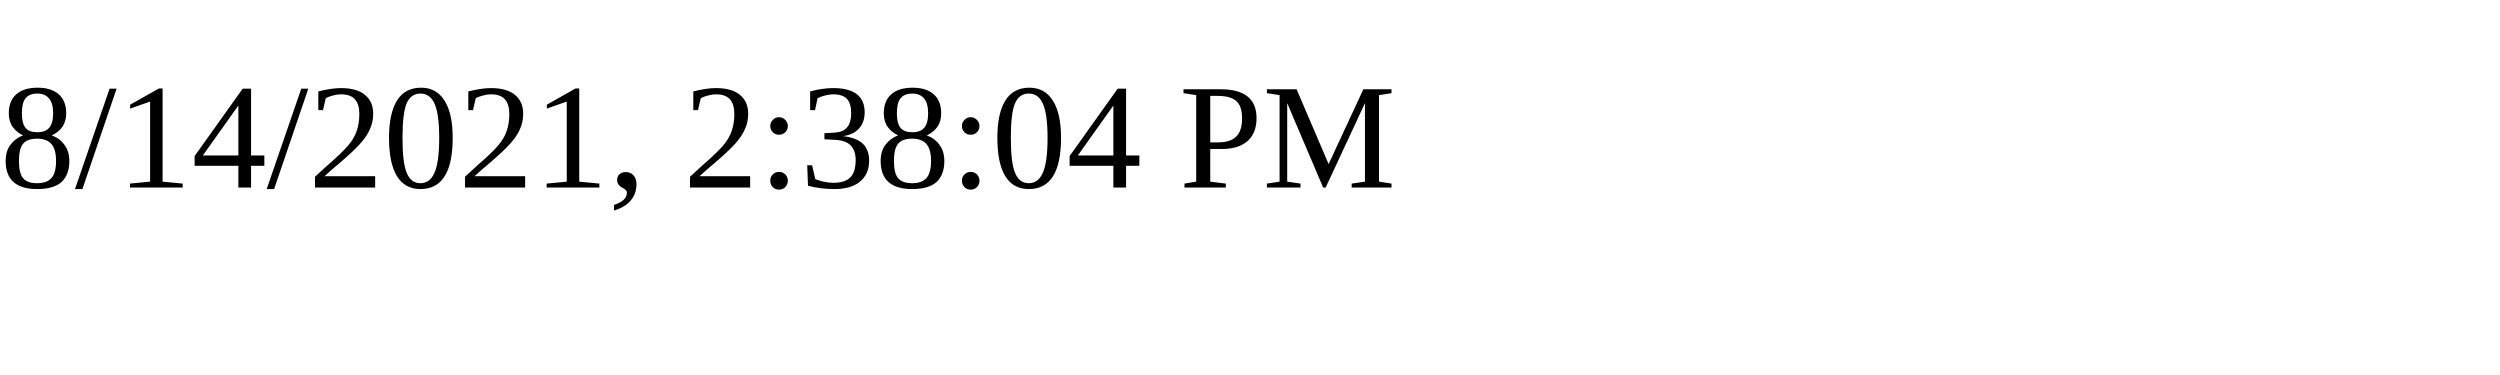
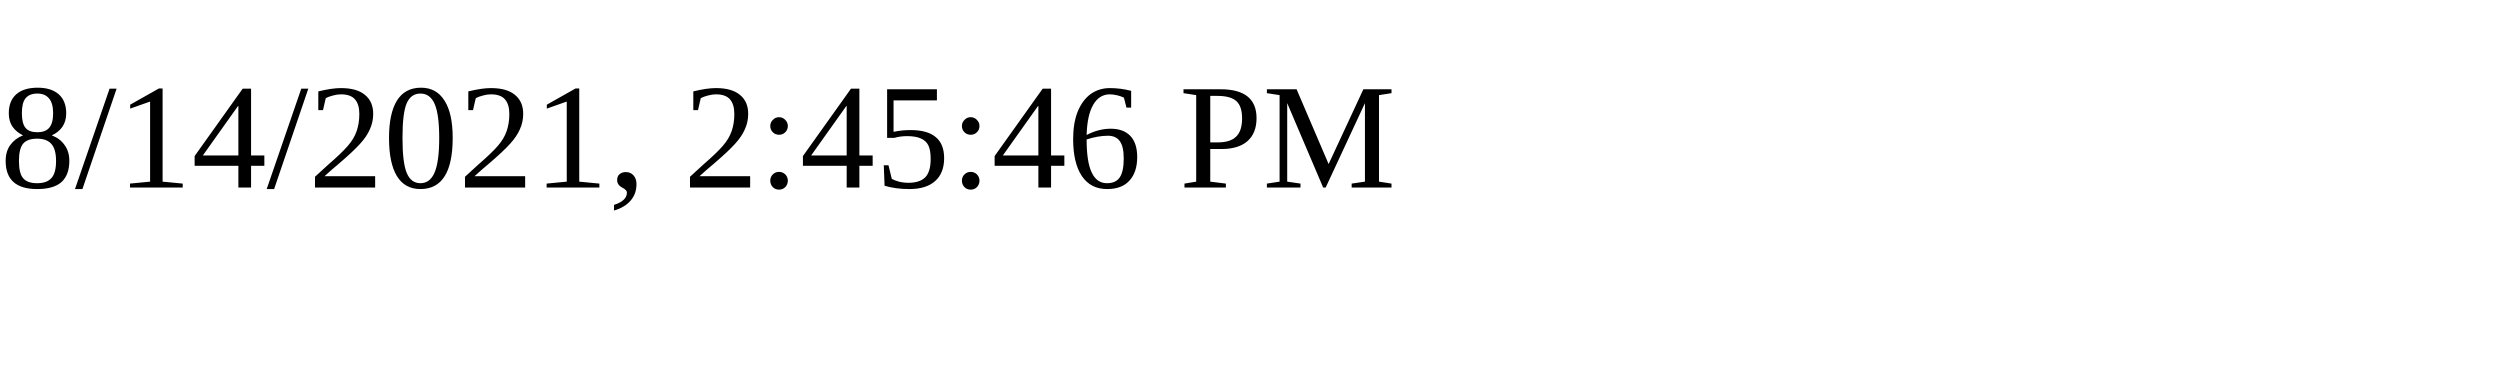
<svg xmlns="http://www.w3.org/2000/svg" height="30" width="200">
-   <text x="0" y="15">8/14/2021, 2:38:04 PM</text>
+   <text x="0" y="15">8/14/2021, 2:45:46 PM</text>
</svg>
